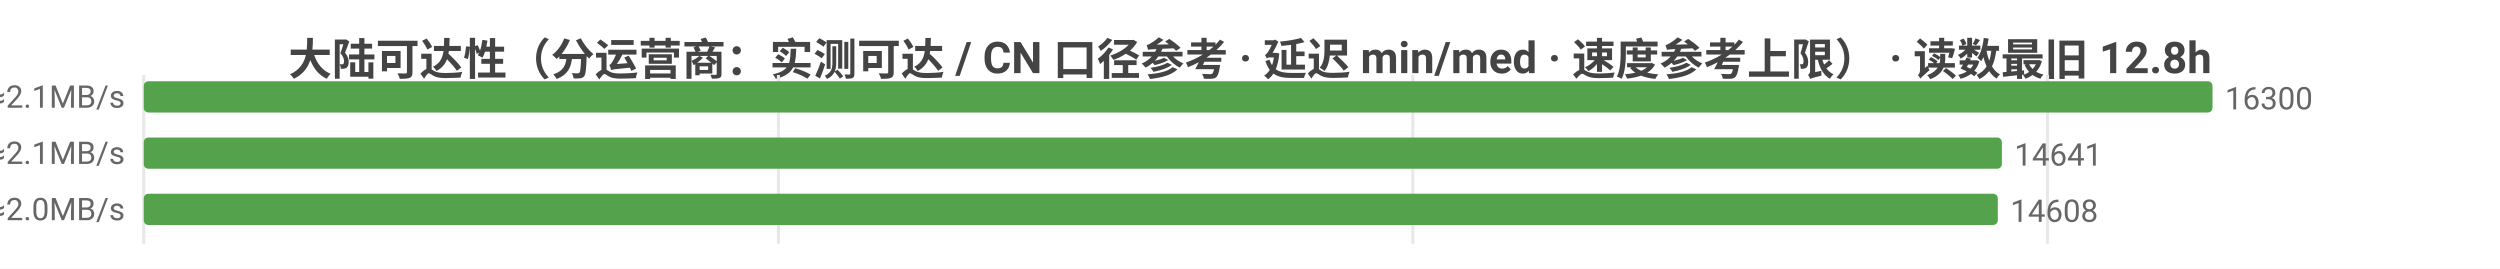
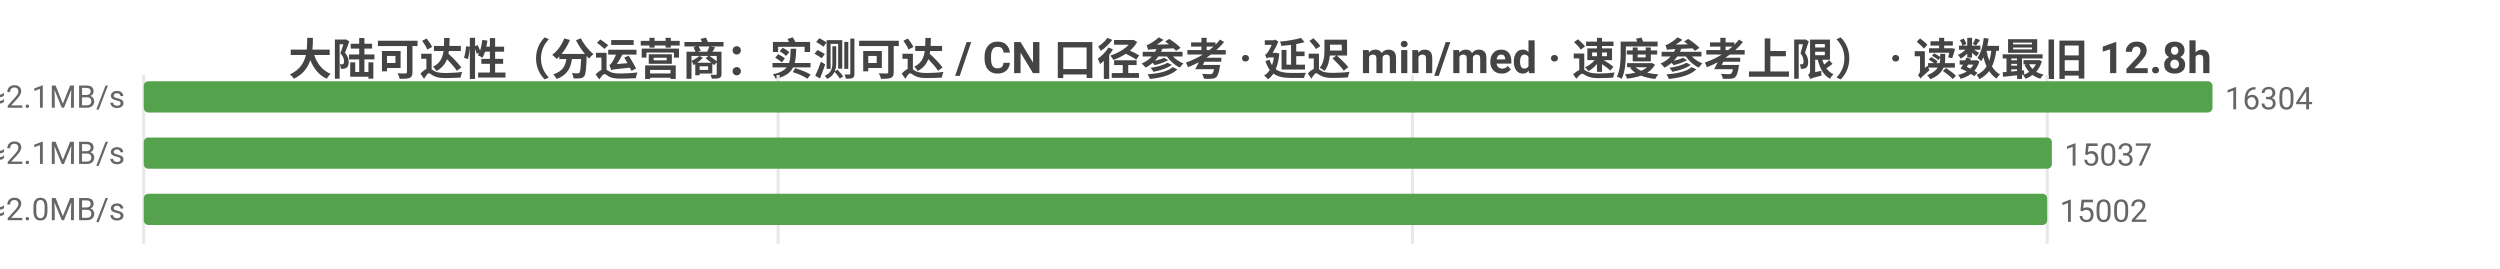
<svg xmlns="http://www.w3.org/2000/svg" width="800" height="86" viewBox="0 0 800 86">
  <rect width="800" height="86" fill="#ffffff" />
  <style>text{font-family:system-ui,-apple-system,'Segoe UI',Roboto,'PingFang SC','Microsoft YaHei','Noto Sans CJK SC',sans-serif}.g{stroke:#e8e8e8;stroke-width:1}.a{stroke:#999;stroke-width:1}.t{font-size:10px;fill:#666}.m{font-size:10px;text-anchor:middle;fill:#666}.e{font-size:10px;text-anchor:end;fill:#666}.l{font-size:11px;fill:#333}.tt{font-size:14px;font-weight:600;text-anchor:middle;fill:#444}.em{font-size:13px;text-anchor:middle;fill:#999}</style>
  <text class="tt" x="400.0" y="24">大陆可达性（分运营商：实测可达 / CN 口径参考 · 延迟 min/med · 速度参考上限） · 读数最旧 12.8h</text>
  <line class="g" x1="46" y1="24" x2="46" y2="78" />
-   <line class="g" x1="249.1" y1="24" x2="249.1" y2="78" />
-   <line class="g" x1="452.1" y1="24" x2="452.1" y2="78" />
-   <line class="g" x1="655.2" y1="24" x2="655.2" y2="78" />
-   <text class="e" x="40" y="35">中国电信  实测可达 16300/16326 · CN口径 16353  min14/med226ms  ≈2.1MB/s</text>
+   <line class="g" x1="249.0" y1="24" x2="249.0" y2="78" />
+   <line class="g" x1="452.0" y1="24" x2="452.0" y2="78" />
+   <line class="g" x1="655.1" y1="24" x2="655.1" y2="78" />
+   <text class="e" x="40" y="35">中国电信  实测可达 16304/16317 · CN口径 16347  min14/med227ms  ≈2.1MB/s</text>
  <rect x="46" y="26" width="662" height="10" fill="#54a24b" rx="1.5" />
-   <text class="t" x="712" y="35">16300</text>
-   <text class="e" x="40" y="53">中国联通  实测可达 14641/14667 · CN口径 16353  min4/med223ms  ≈2.1MB/s</text>
-   <rect x="46" y="44" width="594.6" height="10" fill="#54a24b" rx="1.5" />
-   <text class="t" x="644.6" y="53">14641</text>
-   <text class="e" x="40" y="71">中国移动  实测可达 14608/14631 · CN口径 16353  min24/med241ms  ≈2.0MB/s</text>
-   <rect x="46" y="62" width="593.3" height="10" fill="#54a24b" rx="1.5" />
-   <text class="t" x="643.3" y="71">14608</text>
+   <text class="t" x="712" y="35">16304</text>
+   <text class="e" x="40" y="53">中国联通  实测可达 15037/15048 · CN口径 16347  min8/med225ms  ≈2.1MB/s</text>
+   <rect x="46" y="44" width="610.6" height="10" fill="#54a24b" rx="1.5" />
+   <text class="t" x="660.6" y="53">15037</text>
+   <text class="e" x="40" y="71">中国移动  实测可达 15002/15012 · CN口径 16347  min20/med241ms  ≈2.0MB/s</text>
+   <rect x="46" y="62" width="609.1" height="10" fill="#54a24b" rx="1.5" />
+   <text class="t" x="659.1" y="71">15002</text>
</svg>
